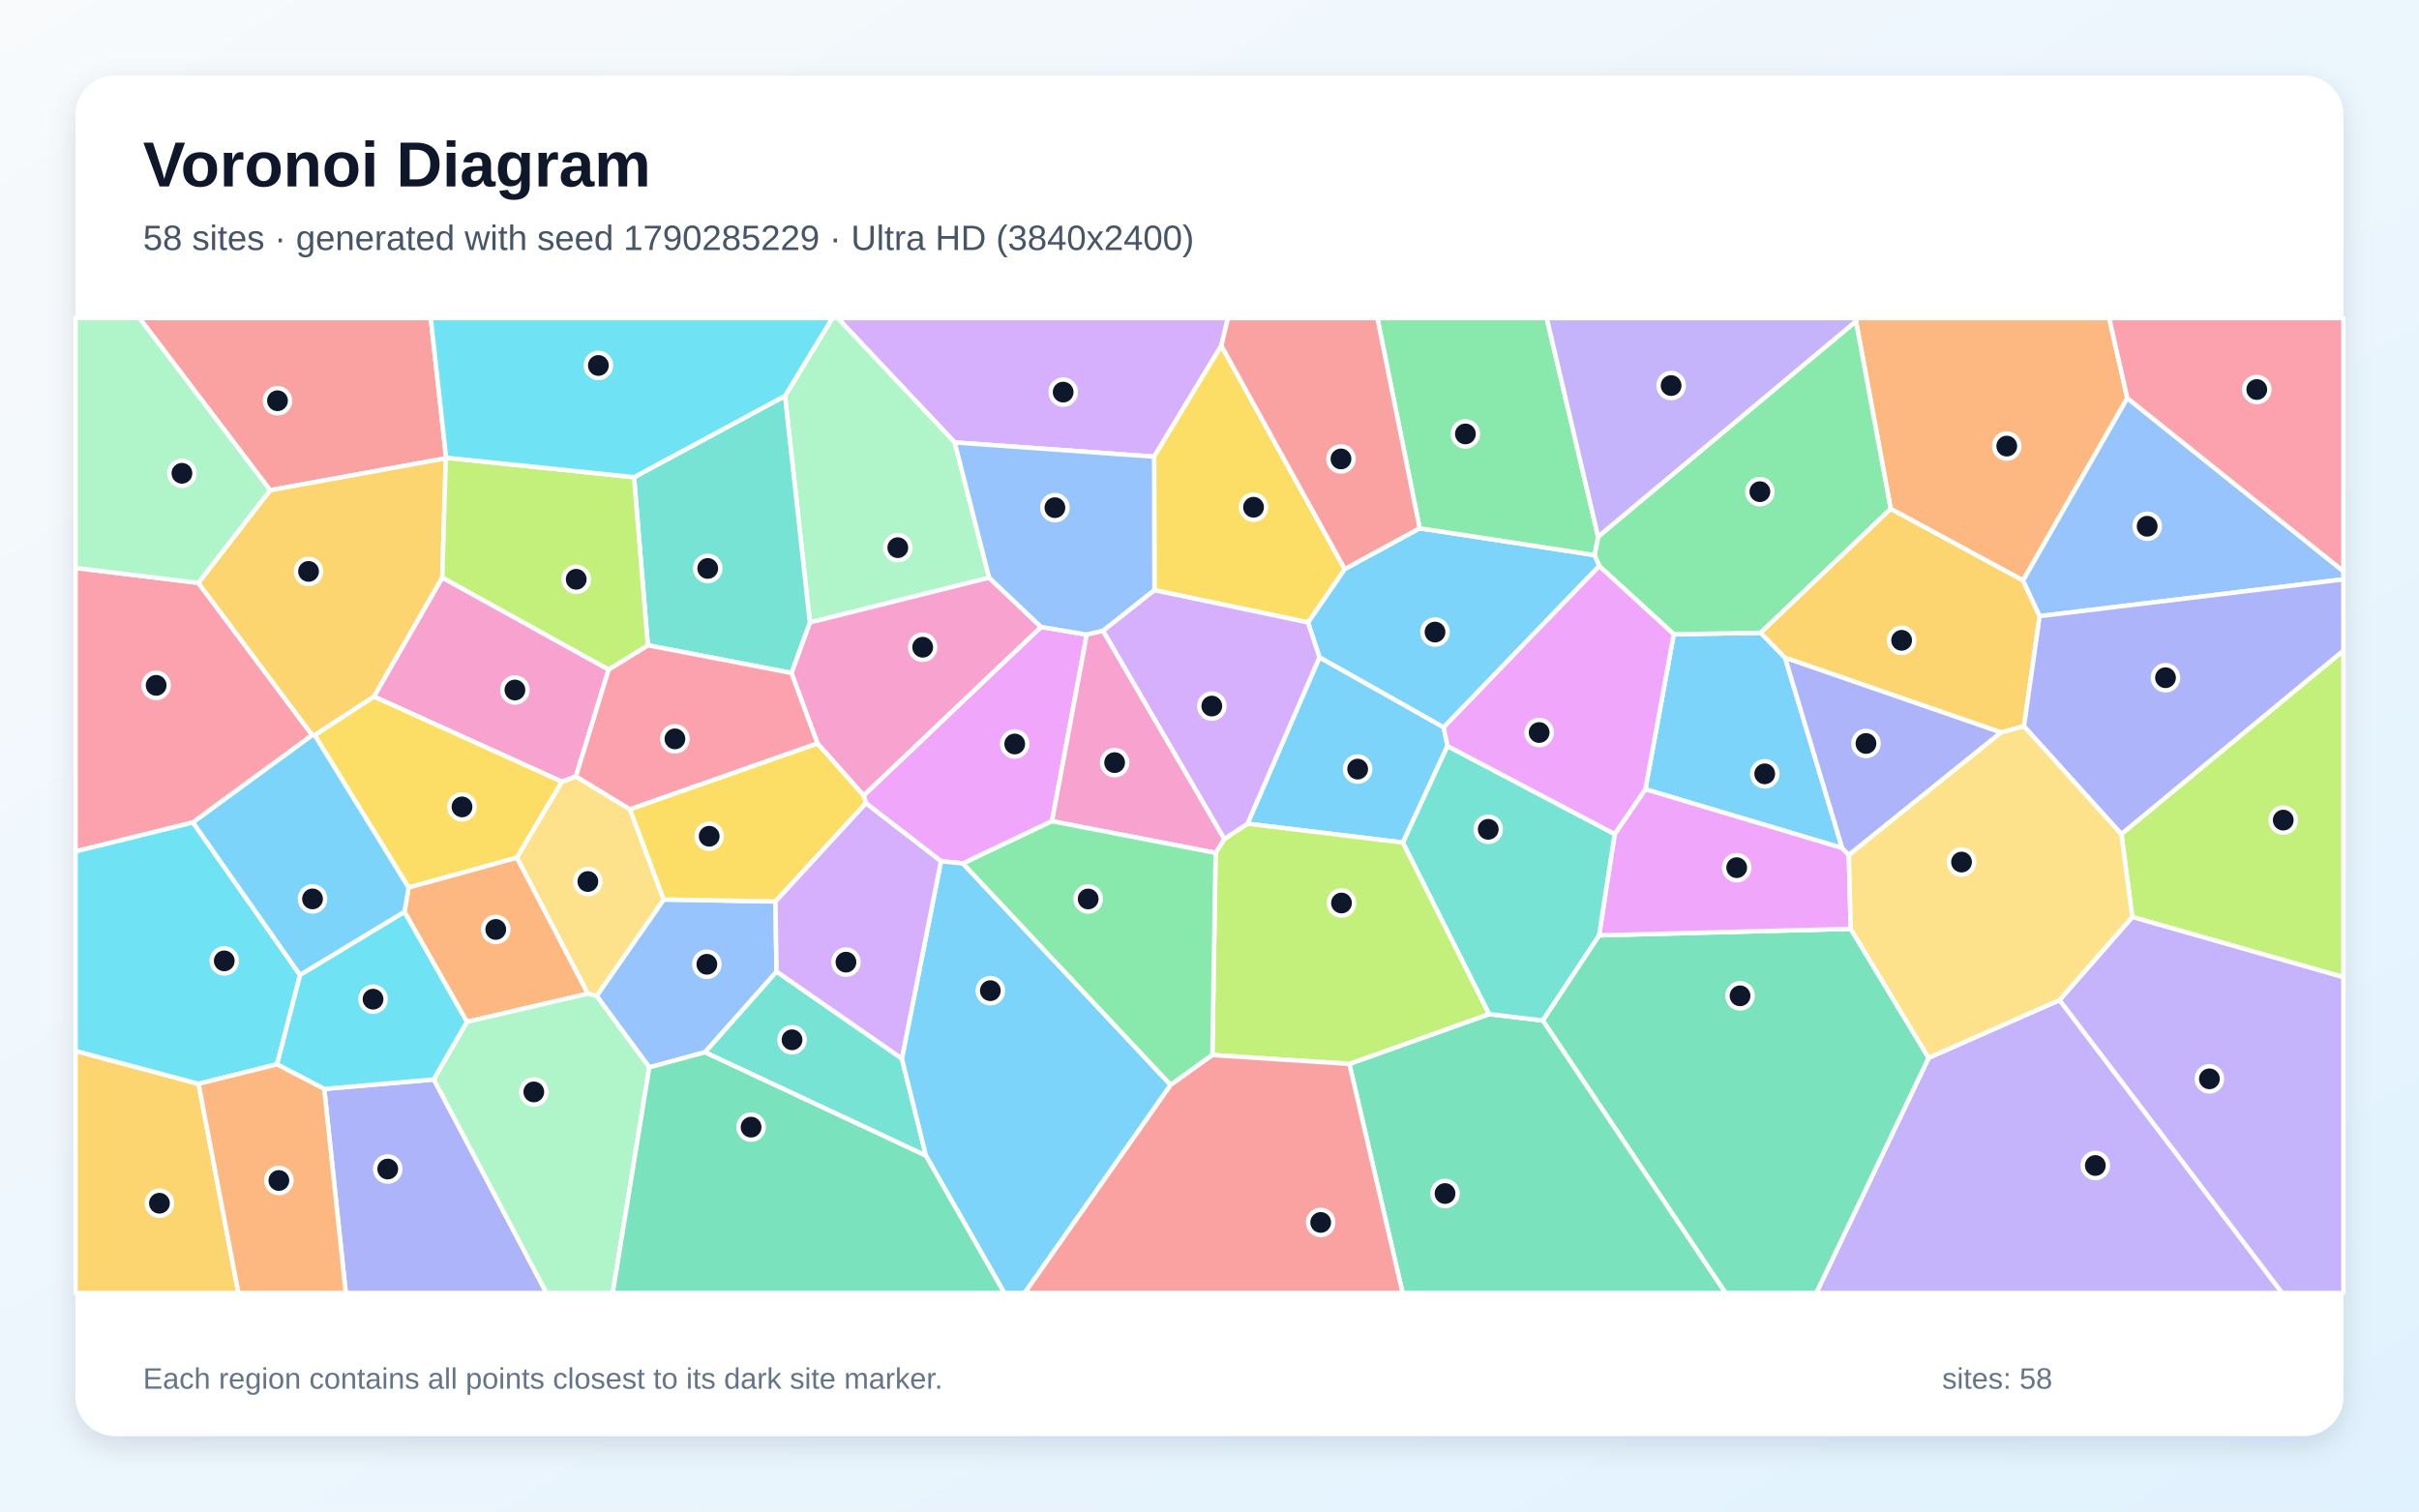
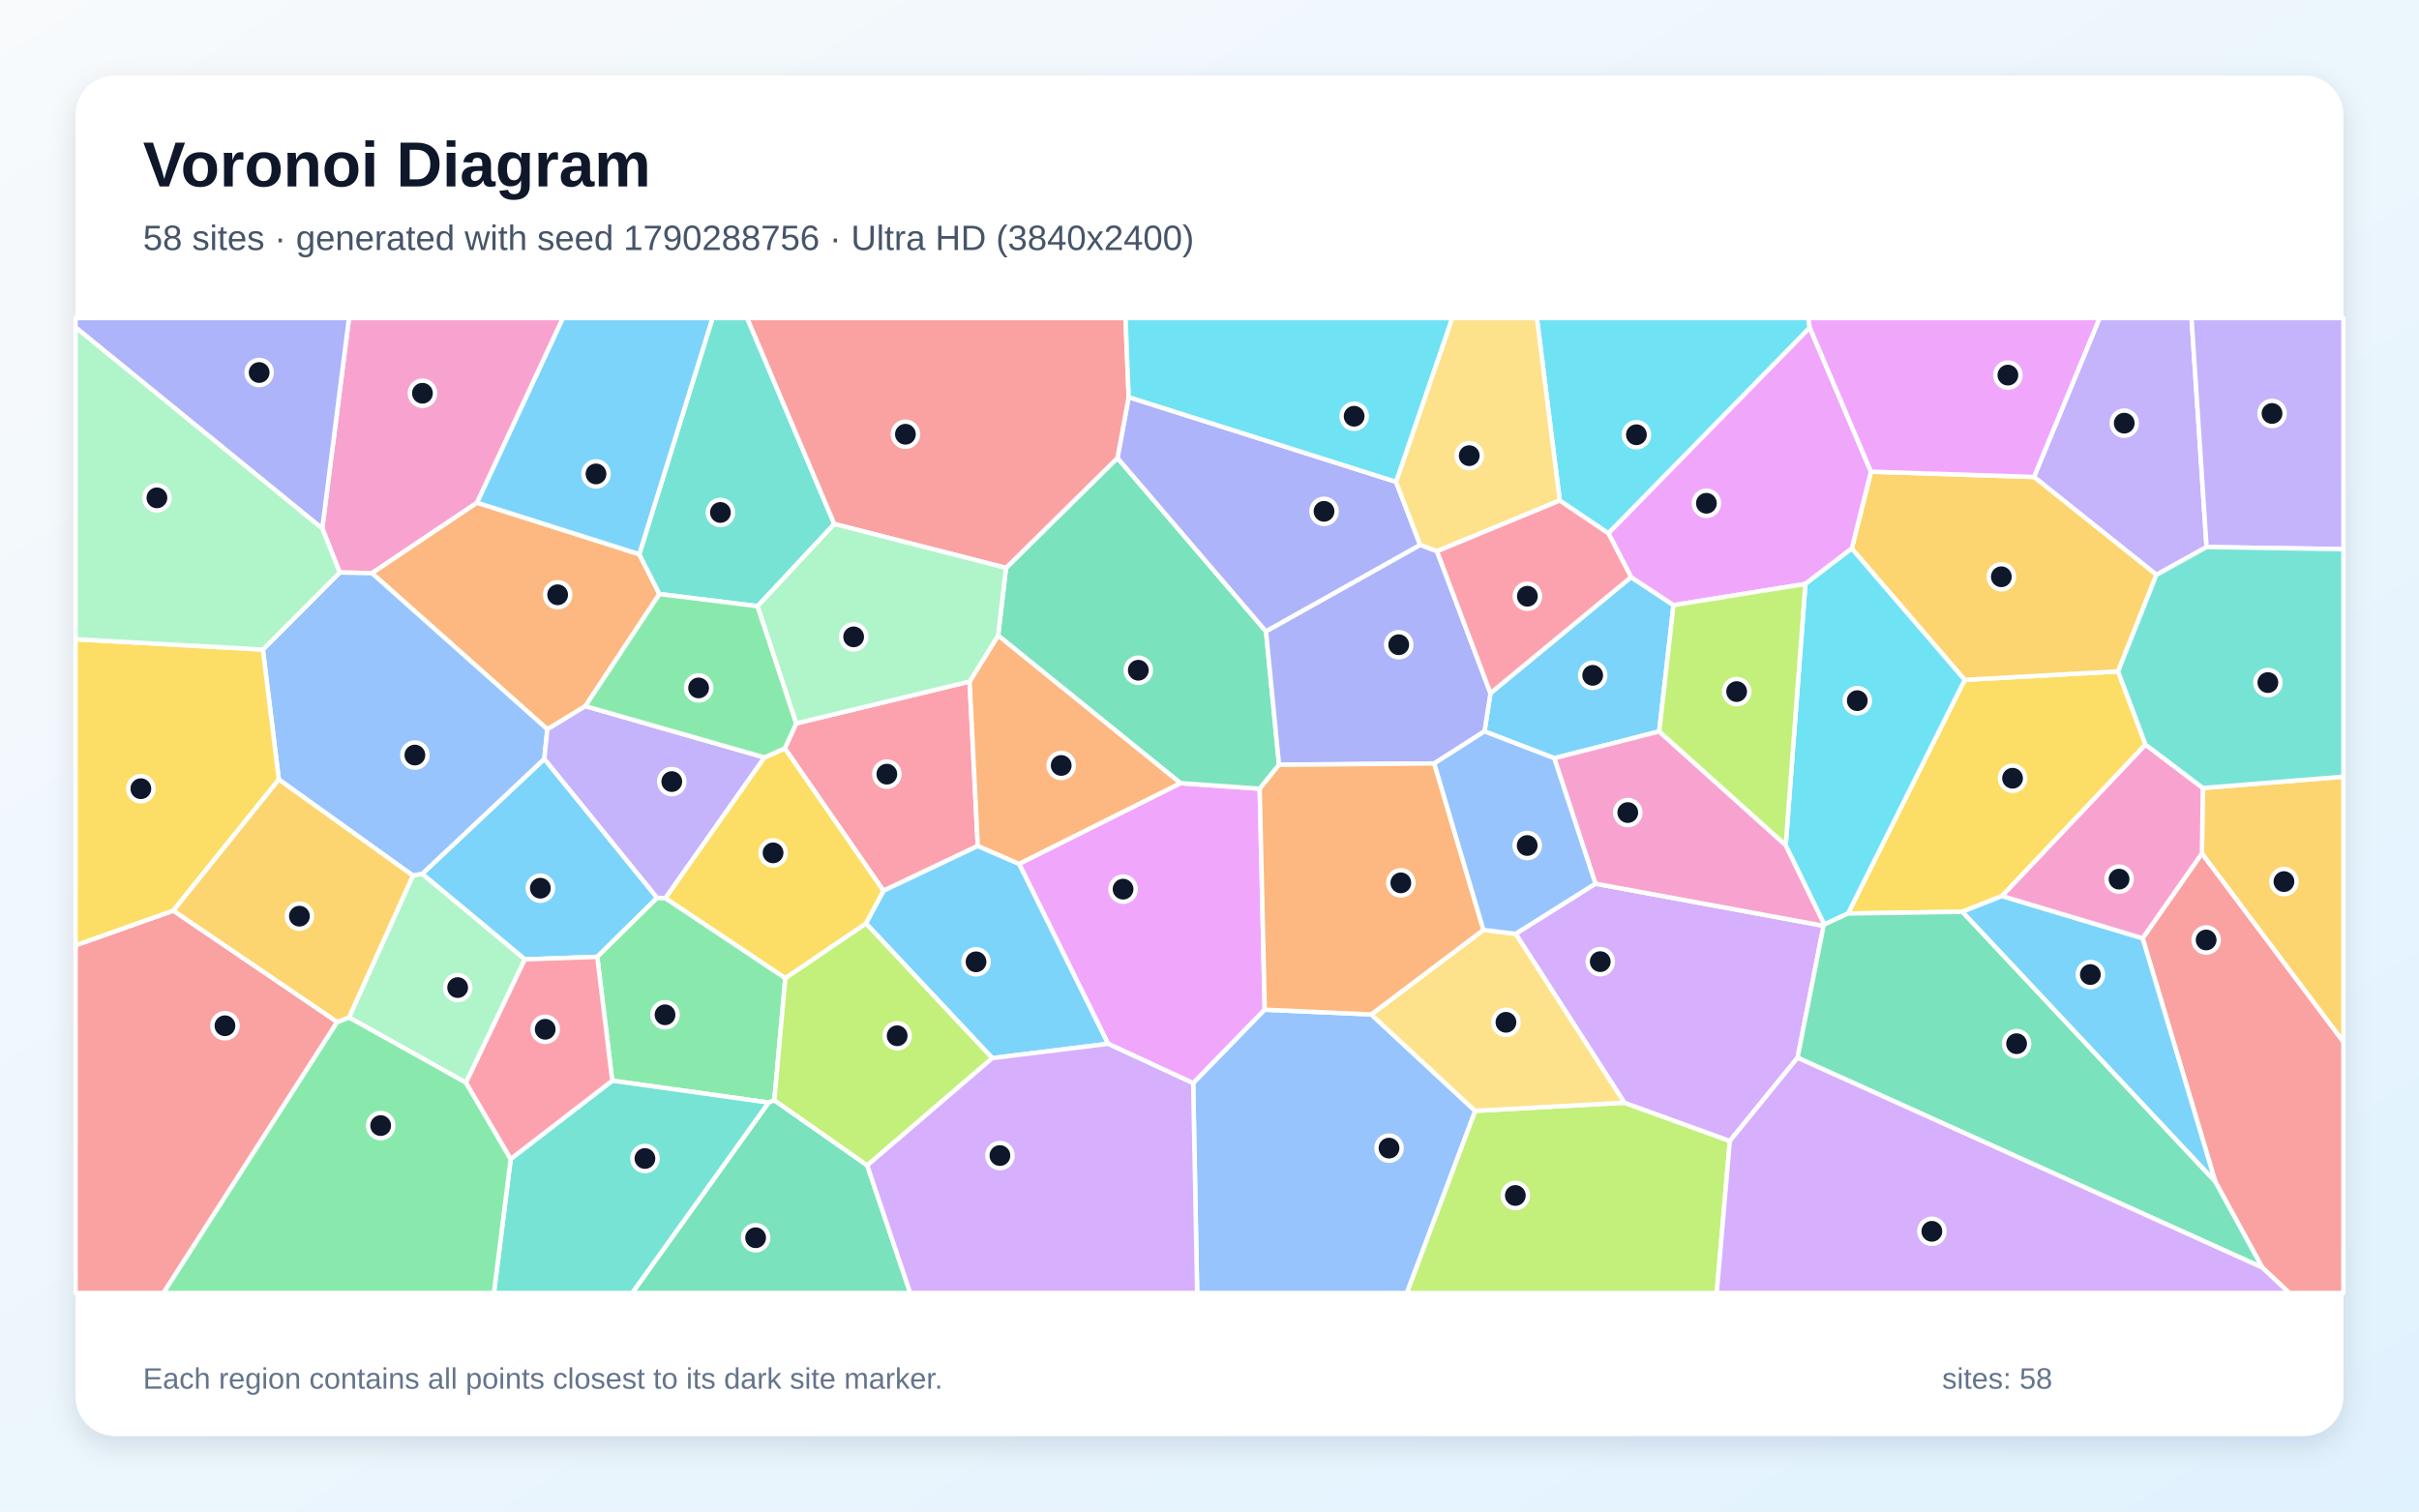
<svg xmlns="http://www.w3.org/2000/svg" width="3840" height="2400" viewBox="0 0 3840 2400" role="img" aria-labelledby="title description">
  <defs>
    <linearGradient id="background" x1="0" y1="0" x2="1" y2="1">
      <stop stop-color="#F8FAFC" />
      <stop offset="1" stop-color="#E0F2FE" />
    </linearGradient>
    <filter id="shadow" x="-5%" y="-5%" width="110%" height="110%">
      <feDropShadow dx="0" dy="15" stdDeviation="22" flood-color="#0F172A" flood-opacity=".12" />
    </filter>
  </defs>
  <rect width="3840" height="2400" fill="url(#background)" />
  <rect x="120" y="120" width="3600" height="2160" rx="63" fill="#FFFFFF" filter="url(#shadow)" />
  <g font-family="Arial, sans-serif">
    <text x="227" y="296" font-size="101" font-weight="700" fill="#0F172A">Voronoi Diagram</text>
-     <text x="227" y="397" font-size="56" fill="#475569">58 sites · generated with seed 1790285229 · Ultra HD (3840x2400)</text>
+     <text x="227" y="397" font-size="56" fill="#475569">58 sites · generated with seed 1790288756 · Ultra HD (3840x2400)</text>
  </g>
  <g stroke="#FFFFFF" stroke-width="7" stroke-linejoin="round">
-     <polygon points="2924.3,1346.5 2611.9,1253.2 2657.0,1007.1 2795.0,1004.7 2833.7,1044.4" fill="#38BDF8" fill-opacity="0.65" />
-     <polygon points="3061.6,1679.6 3269.4,1587.9 3622.8,2053.0 2883.2,2053.0" fill="#A78BFA" fill-opacity="0.65" />
-     <polygon points="702.1,917.0 966.2,1063.1 914.3,1232.8 892.1,1241.3 593.5,1106.0" fill="#F472B6" fill-opacity="0.65" />
-     <polygon points="3377.0,632.1 3211.5,921.7 3001.4,808.0 2946.3,510.0 2947.2,505.0 3348.2,505.0" fill="#FB923C" fill-opacity="0.65" />
-     <polygon points="820.6,1361.9 648.6,1409.3 499.5,1167.2 593.5,1106.0 892.1,1241.3" fill="#FACC15" fill-opacity="0.65" />
-     <polygon points="2946.3,510.0 3001.4,808.0 2795.0,1004.7 2657.0,1007.1 2538.7,898.8 2531.2,881.4 2536.9,852.1" fill="#4ADE80" fill-opacity="0.65" />
-     <polygon points="1118.9,1670.8 1232.7,1542.6 1431.7,1680.8 1469.9,1835.1" fill="#2DD4BF" fill-opacity="0.65" />
-     <polygon points="1030.7,1694.8 947.1,1581.4 1053.6,1428.2 1231.0,1431.4 1232.7,1542.6 1118.9,1670.8" fill="#60A5FA" fill-opacity="0.65" />
-     <polygon points="1725.2,1007.7 1670.0,1303.9 1528.6,1371.0 1493.7,1367.5 1374.6,1275.4 1370.9,1263.1 1652.6,995.4" fill="#E879F9" fill-opacity="0.65" />
-     <polygon points="2449.0,1620.3 2538.4,1485.2 2937.9,1474.8 3061.6,1679.6 2883.2,2053.0 2739.1,2053.0" fill="#34D399" fill-opacity="0.65" />
-     <polygon points="708.2,726.8 707.7,727.7 428.8,778.4 221.3,505.0 683.8,505.0" fill="#F87171" fill-opacity="0.65" />
-     <polygon points="514.7,1729.0 688.7,1714.0 867.5,2053.0 548.9,2053.0" fill="#818CF8" fill-opacity="0.65" />
-     <polygon points="3237.8,978.3 3213.0,1153.1 3176.6,1163.0 2833.7,1044.4 2795.0,1004.7 3001.4,808.0 3211.5,921.7" fill="#FBBF24" fill-opacity="0.65" />
-     <polygon points="3384.8,1456.0 3367.6,1324.2 3720.0,1033.0 3720.0,1551.6" fill="#A3E635" fill-opacity="0.65" />
-     <polygon points="1938.8,548.8 1832.1,725.1 1515.5,702.5 1329.7,505.0 1949.3,505.0" fill="#C084FC" fill-opacity="0.65" />
-     <polygon points="314.8,925.5 495.7,1167.3 306.3,1305.9 120.0,1351.9 120.0,901.8" fill="#FB7185" fill-opacity="0.65" />
-     <polygon points="642.2,1447.7 741.5,1622.5 688.7,1714.0 514.7,1729.0 439.6,1690.0 476.2,1548.0" fill="#22D3EE" fill-opacity="0.65" />
-     <polygon points="1515.5,702.5 1570.2,917.3 1285.6,988.4 1246.2,628.6 1321.4,505.0 1329.7,505.0" fill="#86EFAC" fill-opacity="0.65" />
-     <polygon points="933.0,1577.8 820.6,1361.9 892.1,1241.3 914.3,1232.8 1000.1,1285.1 1053.6,1428.2 947.1,1581.4" fill="#FCD34D" fill-opacity="0.65" />
-     <polygon points="2297.8,1184.6 2227.1,1337.8 1980.3,1307.9 2094.6,1043.6 2291.8,1154.8" fill="#38BDF8" fill-opacity="0.65" />
-     <polygon points="2291.8,1154.8 2094.6,1043.6 2076.3,988.3 2134.7,903.5 2253.6,838.8 2531.2,881.4 2538.7,898.8" fill="#38BDF8" fill-opacity="0.65" />
-     <polygon points="3269.4,1587.9 3384.8,1456.0 3720.0,1551.6 3720.0,2053.0 3622.8,2053.0" fill="#A78BFA" fill-opacity="0.65" />
-     <polygon points="1297.7,1180.5 1256.3,1068.5 1285.6,988.4 1570.2,917.3 1652.6,995.4 1370.9,1263.1" fill="#F472B6" fill-opacity="0.65" />
-     <polygon points="741.5,1622.5 642.2,1447.7 648.6,1409.3 820.6,1361.9 933.0,1577.8" fill="#FB923C" fill-opacity="0.65" />
-     <polygon points="2134.7,903.5 2076.3,988.3 1832.6,937.1 1832.1,725.1 1938.8,548.8" fill="#FACC15" fill-opacity="0.65" />
-     <polygon points="2253.6,838.8 2186.5,505.0 2455.3,505.0 2536.9,852.1 2531.2,881.4" fill="#4ADE80" fill-opacity="0.65" />
-     <polygon points="1246.2,628.6 1285.6,988.4 1256.3,1068.5 1028.4,1024.6 1006.5,757.7" fill="#2DD4BF" fill-opacity="0.65" />
-     <polygon points="1832.6,937.1 1750.9,1001.7 1725.2,1007.7 1652.6,995.4 1570.2,917.3 1515.5,702.5 1832.1,725.1" fill="#60A5FA" fill-opacity="0.65" />
-     <polygon points="2934.9,1357.6 2937.9,1474.8 2538.4,1485.2 2563.2,1324.3 2611.9,1253.2 2924.3,1346.5" fill="#E879F9" fill-opacity="0.65" />
-     <polygon points="2142.0,1689.3 2364.0,1610.2 2449.0,1620.3 2739.1,2053.0 2226.6,2053.0" fill="#34D399" fill-opacity="0.65" />
-     <polygon points="2253.6,838.8 2134.7,903.5 1938.8,548.8 1949.3,505.0 2186.5,505.0" fill="#F87171" fill-opacity="0.65" />
-     <polygon points="3176.6,1163.0 2934.9,1357.6 2924.3,1346.5 2833.7,1044.4" fill="#818CF8" fill-opacity="0.65" />
-     <polygon points="120.0,1668.7 315.2,1720.9 378.5,2053.0 120.0,2053.0" fill="#FBBF24" fill-opacity="0.65" />
-     <polygon points="2364.0,1610.2 2142.0,1689.3 1924.5,1675.2 1929.7,1354.3 1943.4,1332.2 1980.3,1307.9 2227.1,1337.8" fill="#A3E635" fill-opacity="0.65" />
-     <polygon points="1750.9,1001.7 1832.6,937.1 2076.3,988.3 2094.6,1043.6 1980.3,1307.9 1943.4,1332.2" fill="#C084FC" fill-opacity="0.65" />
-     <polygon points="1028.4,1024.6 1256.3,1068.5 1297.7,1180.5 1000.1,1285.1 914.3,1232.8 966.2,1063.1" fill="#FB7185" fill-opacity="0.65" />
-     <polygon points="476.2,1548.0 439.6,1690.0 315.2,1720.9 120.0,1668.7 120.0,1351.9 306.3,1305.9" fill="#22D3EE" fill-opacity="0.65" />
-     <polygon points="688.7,1714.0 741.5,1622.5 933.0,1577.8 947.1,1581.4 1030.7,1694.8 972.7,2053.0 867.5,2053.0" fill="#86EFAC" fill-opacity="0.65" />
-     <polygon points="3367.6,1324.2 3384.8,1456.0 3269.4,1587.9 3061.6,1679.6 2937.9,1474.8 2934.9,1357.6 3176.6,1163.0 3213.0,1153.1" fill="#FCD34D" fill-opacity="0.65" />
-     <polygon points="1469.9,1835.1 1431.7,1680.8 1493.7,1367.5 1528.6,1371.0 1858.4,1722.7 1626.6,2053.0 1594.3,2053.0" fill="#38BDF8" fill-opacity="0.65" />
-     <polygon points="642.2,1447.7 476.2,1548.0 306.3,1305.9 495.7,1167.3 499.5,1167.2 648.6,1409.3" fill="#38BDF8" fill-opacity="0.65" />
-     <polygon points="2946.3,510.0 2536.9,852.1 2455.3,505.0 2947.2,505.0" fill="#A78BFA" fill-opacity="0.65" />
-     <polygon points="1750.9,1001.7 1943.4,1332.2 1929.7,1354.3 1670.0,1303.9 1725.2,1007.7" fill="#F472B6" fill-opacity="0.65" />
-     <polygon points="315.2,1720.9 439.6,1690.0 514.7,1729.0 548.9,2053.0 378.5,2053.0" fill="#FB923C" fill-opacity="0.65" />
-     <polygon points="1297.7,1180.5 1370.9,1263.1 1374.6,1275.4 1231.0,1431.4 1053.6,1428.2 1000.1,1285.1" fill="#FACC15" fill-opacity="0.65" />
-     <polygon points="1929.7,1354.3 1924.5,1675.2 1858.4,1722.7 1528.6,1371.0 1670.0,1303.9" fill="#4ADE80" fill-opacity="0.65" />
-     <polygon points="2364.0,1610.2 2227.1,1337.8 2297.8,1184.6 2563.2,1324.3 2538.4,1485.2 2449.0,1620.3" fill="#2DD4BF" fill-opacity="0.65" />
-     <polygon points="3237.8,978.3 3211.5,921.7 3377.0,632.1 3720.0,907.0 3720.0,919.9" fill="#60A5FA" fill-opacity="0.65" />
-     <polygon points="2563.2,1324.3 2297.8,1184.6 2291.8,1154.8 2538.7,898.8 2657.0,1007.1 2611.9,1253.2" fill="#E879F9" fill-opacity="0.65" />
-     <polygon points="1030.7,1694.8 1118.9,1670.8 1469.9,1835.1 1594.3,2053.0 972.7,2053.0" fill="#34D399" fill-opacity="0.65" />
-     <polygon points="1858.4,1722.7 1924.5,1675.2 2142.0,1689.3 2226.6,2053.0 1626.6,2053.0" fill="#F87171" fill-opacity="0.65" />
-     <polygon points="3367.6,1324.2 3213.0,1153.1 3237.8,978.3 3720.0,919.9 3720.0,1033.0" fill="#818CF8" fill-opacity="0.65" />
-     <polygon points="495.7,1167.3 314.8,925.5 428.8,778.4 707.7,727.7 702.1,917.0 593.5,1106.0 499.5,1167.2" fill="#FBBF24" fill-opacity="0.65" />
-     <polygon points="1006.5,757.7 1028.4,1024.6 966.2,1063.1 702.1,917.0 707.7,727.7 708.2,726.8" fill="#A3E635" fill-opacity="0.65" />
-     <polygon points="1431.7,1680.8 1232.7,1542.6 1231.0,1431.4 1374.6,1275.4 1493.7,1367.5" fill="#C084FC" fill-opacity="0.65" />
-     <polygon points="3377.0,632.1 3348.2,505.0 3720.0,505.0 3720.0,907.0" fill="#FB7185" fill-opacity="0.65" />
-     <polygon points="1246.2,628.6 1006.5,757.7 708.2,726.8 683.8,505.0 1321.4,505.0" fill="#22D3EE" fill-opacity="0.65" />
-     <polygon points="428.8,778.4 314.8,925.5 120.0,901.8 120.0,505.0 221.3,505.0" fill="#86EFAC" fill-opacity="0.65" />
+     <polygon points="833.1,1523.3 670.1,1387.6 864.1,1204.9 1043.2,1425.6 948.1,1519.3" fill="#38BDF8" fill-opacity="0.65" />
+     <polygon points="3502.8,868.6 3423.2,912.7 3228.8,757.3 3332.9,505.0 3478.9,505.0" fill="#A78BFA" fill-opacity="0.65" />
+     <polygon points="757.3,798.2 590.5,910.1 539.3,909.0 511.6,839.0 554.0,505.0 893.7,505.0" fill="#F472B6" fill-opacity="0.65" />
+     <polygon points="1014.8,880.0 1046.8,943.2 929.2,1121.2 868.9,1158.0 590.5,910.1 757.3,798.2" fill="#FB923C" fill-opacity="0.65" />
+     <polygon points="3405.9,1182.3 3178.1,1422.7 3114.9,1447.7 2933.5,1450.5 3118.8,1079.5 3362.3,1066.0" fill="#FACC15" fill-opacity="0.65" />
+     <polygon points="1056.4,1426.0 1246.7,1553.0 1229.2,1747.0 1220.3,1750.7 971.9,1715.9 948.1,1519.3 1043.2,1425.6" fill="#4ADE80" fill-opacity="0.65" />
+     <polygon points="810.7,1840.2 971.9,1715.9 1220.3,1750.7 1003.8,2053.0 784.1,2053.0" fill="#2DD4BF" fill-opacity="0.65" />
+     <polygon points="442.6,1237.7 417.3,1031.4 539.3,909.0 590.5,910.1 868.9,1158.0 864.1,1204.9 670.1,1387.6 655.5,1390.3" fill="#60A5FA" fill-opacity="0.65" />
+     <polygon points="2007.7,1603.2 1894.1,1719.9 1759.0,1657.4 1617.7,1371.6 1873.9,1243.5 1999.7,1252.3" fill="#E879F9" fill-opacity="0.65" />
+     <polygon points="1597.0,901.7 1773.9,727.2 2009.7,1002.6 2030.4,1214.3 1999.7,1252.3 1873.9,1243.5 1584.4,1009.1" fill="#34D399" fill-opacity="0.65" />
+     <polygon points="120.0,1500.9 275.2,1445.9 535.4,1622.7 259.5,2053.0 120.0,2053.0" fill="#F87171" fill-opacity="0.65" />
+     <polygon points="2216.1,765.0 2254.5,865.4 2009.7,1002.6 1773.9,727.2 1791.7,630.6" fill="#818CF8" fill-opacity="0.65" />
+     <polygon points="3362.3,1066.0 3118.8,1079.5 2939.5,871.0 2970.0,748.9 3228.8,757.3 3423.2,912.7" fill="#FBBF24" fill-opacity="0.65" />
+     <polygon points="2341.6,1763.8 2578.6,1750.9 2746.0,1811.6 2725.2,2053.0 2233.1,2053.0" fill="#A3E635" fill-opacity="0.65" />
+     <polygon points="2853.5,1679.5 2746.0,1811.6 2578.6,1750.9 2406.0,1482.7 2532.6,1403.1 2894.8,1470.0" fill="#C084FC" fill-opacity="0.65" />
+     <polygon points="1245.8,1188.2 1264.0,1148.6 1539.2,1082.1 1552.2,1343.2 1402.4,1414.4" fill="#FB7185" fill-opacity="0.65" />
+     <polygon points="2872.9,520.3 2553.2,846.9 2476.0,794.8 2439.7,505.0 2870.4,505.0" fill="#22D3EE" fill-opacity="0.65" />
+     <polygon points="739.8,1719.1 553.9,1615.5 655.5,1390.3 670.1,1387.6 833.1,1523.3" fill="#86EFAC" fill-opacity="0.65" />
+     <polygon points="2476.0,794.8 2281.1,875.3 2254.5,865.4 2216.1,765.0 2305.2,505.0 2439.7,505.0" fill="#FCD34D" fill-opacity="0.65" />
+     <polygon points="2589.2,916.3 2656.6,960.8 2633.9,1161.4 2467.3,1203.9 2356.5,1161.3 2366.0,1100.6" fill="#38BDF8" fill-opacity="0.65" />
+     <polygon points="1575.2,1680.1 1374.6,1466.2 1402.4,1414.4 1552.2,1343.2 1617.7,1371.6 1759.0,1657.4" fill="#38BDF8" fill-opacity="0.65" />
+     <polygon points="3502.8,868.6 3478.9,505.0 3720.0,505.0 3720.0,872.0" fill="#A78BFA" fill-opacity="0.65" />
+     <polygon points="2834.7,1341.9 2896.1,1467.8 2894.8,1470.0 2532.6,1403.1 2467.3,1203.9 2633.9,1161.4" fill="#F472B6" fill-opacity="0.65" />
+     <polygon points="1552.2,1343.2 1539.2,1082.1 1584.4,1009.1 1873.9,1243.5 1617.7,1371.6" fill="#FB923C" fill-opacity="0.65" />
+     <polygon points="275.2,1445.9 120.0,1500.9 120.0,1015.0 417.3,1031.4 442.6,1237.7" fill="#FACC15" fill-opacity="0.65" />
+     <polygon points="535.4,1622.7 553.9,1615.5 739.8,1719.1 810.7,1840.2 784.1,2053.0 259.5,2053.0" fill="#4ADE80" fill-opacity="0.65" />
+     <polygon points="1324.4,832.0 1202.7,962.5 1046.8,943.2 1014.8,880.0 1131.1,505.0 1186.1,505.0" fill="#2DD4BF" fill-opacity="0.65" />
+     <polygon points="1894.1,1719.9 2007.7,1603.2 2176.8,1610.7 2341.6,1763.8 2233.1,2053.0 1900.4,2053.0" fill="#60A5FA" fill-opacity="0.65" />
+     <polygon points="2970.0,748.9 2939.5,871.0 2866.0,927.2 2656.6,960.8 2589.2,916.3 2553.2,846.9 2872.9,520.3" fill="#E879F9" fill-opacity="0.65" />
+     <polygon points="1220.3,1750.7 1229.2,1747.0 1376.7,1850.4 1444.9,2053.0 1003.8,2053.0" fill="#34D399" fill-opacity="0.65" />
+     <polygon points="3591.2,2012.6 3516.7,1876.5 3401.2,1489.7 3495.4,1355.0 3720.0,1654.1 3720.0,2053.0 3634.1,2053.0" fill="#F87171" fill-opacity="0.65" />
+     <polygon points="2281.1,875.3 2366.0,1100.6 2356.5,1161.3 2276.8,1212.2 2030.4,1214.3 2009.7,1002.6 2254.5,865.4" fill="#818CF8" fill-opacity="0.65" />
+     <polygon points="3495.4,1355.0 3496.9,1251.2 3720.0,1233.2 3720.0,1654.1" fill="#FBBF24" fill-opacity="0.65" />
+     <polygon points="1376.7,1850.4 1229.2,1747.0 1246.7,1553.0 1374.6,1466.2 1575.2,1680.1" fill="#A3E635" fill-opacity="0.65" />
+     <polygon points="1376.7,1850.4 1575.2,1680.1 1759.0,1657.4 1894.1,1719.9 1900.4,2053.0 1444.9,2053.0" fill="#C084FC" fill-opacity="0.65" />
+     <polygon points="2589.2,916.3 2366.0,1100.6 2281.1,875.3 2476.0,794.8 2553.2,846.9" fill="#FB7185" fill-opacity="0.65" />
+     <polygon points="2896.1,1467.8 2834.7,1341.9 2866.0,927.2 2939.5,871.0 3118.8,1079.5 2933.5,1450.5" fill="#22D3EE" fill-opacity="0.65" />
+     <polygon points="511.6,839.0 539.3,909.0 417.3,1031.4 120.0,1015.0 120.0,519.6" fill="#86EFAC" fill-opacity="0.65" />
+     <polygon points="2354.8,1476.5 2406.0,1482.7 2578.6,1750.9 2341.6,1763.8 2176.8,1610.7" fill="#FCD34D" fill-opacity="0.65" />
+     <polygon points="1014.8,880.0 757.3,798.2 893.7,505.0 1131.1,505.0" fill="#38BDF8" fill-opacity="0.65" />
+     <polygon points="3114.9,1447.7 3178.1,1422.7 3401.2,1489.7 3516.7,1876.5" fill="#38BDF8" fill-opacity="0.65" />
+     <polygon points="1213.6,1202.7 1056.4,1426.0 1043.2,1425.6 864.1,1204.9 868.9,1158.0 929.2,1121.2" fill="#A78BFA" fill-opacity="0.65" />
+     <polygon points="3496.9,1251.2 3495.4,1355.0 3401.2,1489.7 3178.1,1422.7 3405.9,1182.3" fill="#F472B6" fill-opacity="0.65" />
+     <polygon points="2276.8,1212.2 2354.8,1476.5 2176.8,1610.7 2007.7,1603.2 1999.7,1252.3 2030.4,1214.3" fill="#FB923C" fill-opacity="0.65" />
+     <polygon points="1213.6,1202.7 1245.8,1188.2 1402.4,1414.4 1374.6,1466.2 1246.7,1553.0 1056.4,1426.0" fill="#FACC15" fill-opacity="0.65" />
+     <polygon points="1202.7,962.5 1264.0,1148.6 1245.8,1188.2 1213.6,1202.7 929.2,1121.2 1046.8,943.2" fill="#4ADE80" fill-opacity="0.65" />
+     <polygon points="3496.9,1251.2 3405.9,1182.3 3362.3,1066.0 3423.2,912.7 3502.8,868.6 3720.0,872.0 3720.0,1233.2" fill="#2DD4BF" fill-opacity="0.65" />
+     <polygon points="2276.8,1212.2 2356.5,1161.3 2467.3,1203.9 2532.6,1403.1 2406.0,1482.7 2354.8,1476.5" fill="#60A5FA" fill-opacity="0.65" />
+     <polygon points="2970.0,748.9 2872.9,520.3 2870.4,505.0 3332.9,505.0 3228.8,757.3" fill="#E879F9" fill-opacity="0.65" />
+     <polygon points="2853.5,1679.5 2894.8,1470.0 2896.1,1467.8 2933.5,1450.5 3114.9,1447.7 3516.7,1876.5 3591.2,2012.6" fill="#34D399" fill-opacity="0.65" />
+     <polygon points="1791.7,630.6 1773.9,727.2 1597.0,901.7 1324.4,832.0 1186.1,505.0 1786.7,505.0" fill="#F87171" fill-opacity="0.65" />
+     <polygon points="511.6,839.0 120.0,519.6 120.0,505.0 554.0,505.0" fill="#818CF8" fill-opacity="0.65" />
+     <polygon points="553.9,1615.5 535.4,1622.7 275.2,1445.9 442.6,1237.7 655.5,1390.3" fill="#FBBF24" fill-opacity="0.65" />
+     <polygon points="2834.7,1341.9 2633.9,1161.4 2656.6,960.8 2866.0,927.2" fill="#A3E635" fill-opacity="0.65" />
+     <polygon points="2746.0,1811.6 2853.5,1679.5 3591.2,2012.6 3634.1,2053.0 2725.2,2053.0" fill="#C084FC" fill-opacity="0.65" />
+     <polygon points="739.8,1719.1 833.1,1523.3 948.1,1519.3 971.9,1715.9 810.7,1840.2" fill="#FB7185" fill-opacity="0.65" />
+     <polygon points="2216.1,765.0 1791.7,630.6 1786.7,505.0 2305.2,505.0" fill="#22D3EE" fill-opacity="0.65" />
+     <polygon points="1202.7,962.5 1324.4,832.0 1597.0,901.7 1584.4,1009.1 1539.2,1082.1 1264.0,1148.6" fill="#86EFAC" fill-opacity="0.65" />
  </g>
  <g>
-     <circle cx="2801.4" cy="1228.7" r="20" fill="#0F172A" stroke="#FFFFFF" stroke-width="7" />
-     <circle cx="3326.2" cy="1850.6" r="20" fill="#0F172A" stroke="#FFFFFF" stroke-width="7" />
-     <circle cx="817.4" cy="1095.6" r="20" fill="#0F172A" stroke="#FFFFFF" stroke-width="7" />
-     <circle cx="3185.6" cy="708.3" r="20" fill="#0F172A" stroke="#FFFFFF" stroke-width="7" />
-     <circle cx="733.4" cy="1281.2" r="20" fill="#0F172A" stroke="#FFFFFF" stroke-width="7" />
-     <circle cx="2793.7" cy="780.7" r="20" fill="#0F172A" stroke="#FFFFFF" stroke-width="7" />
-     <circle cx="1257.3" cy="1651.0" r="20" fill="#0F172A" stroke="#FFFFFF" stroke-width="7" />
-     <circle cx="1122.1" cy="1531.1" r="20" fill="#0F172A" stroke="#FFFFFF" stroke-width="7" />
-     <circle cx="1610.8" cy="1181.3" r="20" fill="#0F172A" stroke="#FFFFFF" stroke-width="7" />
-     <circle cx="2762.2" cy="1581.2" r="20" fill="#0F172A" stroke="#FFFFFF" stroke-width="7" />
-     <circle cx="440.5" cy="636.3" r="20" fill="#0F172A" stroke="#FFFFFF" stroke-width="7" />
-     <circle cx="615.5" cy="1856.2" r="20" fill="#0F172A" stroke="#FFFFFF" stroke-width="7" />
-     <circle cx="3018.7" cy="1016.7" r="20" fill="#0F172A" stroke="#FFFFFF" stroke-width="7" />
-     <circle cx="3624.5" cy="1302.2" r="20" fill="#0F172A" stroke="#FFFFFF" stroke-width="7" />
-     <circle cx="1687.7" cy="622.6" r="20" fill="#0F172A" stroke="#FFFFFF" stroke-width="7" />
-     <circle cx="247.9" cy="1088.2" r="20" fill="#0F172A" stroke="#FFFFFF" stroke-width="7" />
-     <circle cx="592.2" cy="1586.5" r="20" fill="#0F172A" stroke="#FFFFFF" stroke-width="7" />
-     <circle cx="1425.2" cy="869.6" r="20" fill="#0F172A" stroke="#FFFFFF" stroke-width="7" />
-     <circle cx="933.2" cy="1399.7" r="20" fill="#0F172A" stroke="#FFFFFF" stroke-width="7" />
-     <circle cx="2155.2" cy="1221.2" r="20" fill="#0F172A" stroke="#FFFFFF" stroke-width="7" />
-     <circle cx="2278.0" cy="1003.6" r="20" fill="#0F172A" stroke="#FFFFFF" stroke-width="7" />
-     <circle cx="3507.3" cy="1713.0" r="20" fill="#0F172A" stroke="#FFFFFF" stroke-width="7" />
-     <circle cx="1464.7" cy="1027.7" r="20" fill="#0F172A" stroke="#FFFFFF" stroke-width="7" />
-     <circle cx="787.0" cy="1475.8" r="20" fill="#0F172A" stroke="#FFFFFF" stroke-width="7" />
-     <circle cx="1989.9" cy="805.4" r="20" fill="#0F172A" stroke="#FFFFFF" stroke-width="7" />
-     <circle cx="2326.2" cy="689.0" r="20" fill="#0F172A" stroke="#FFFFFF" stroke-width="7" />
-     <circle cx="1123.5" cy="902.6" r="20" fill="#0F172A" stroke="#FFFFFF" stroke-width="7" />
-     <circle cx="1674.6" cy="806.1" r="20" fill="#0F172A" stroke="#FFFFFF" stroke-width="7" />
-     <circle cx="2756.9" cy="1377.7" r="20" fill="#0F172A" stroke="#FFFFFF" stroke-width="7" />
-     <circle cx="2293.9" cy="1895.1" r="20" fill="#0F172A" stroke="#FFFFFF" stroke-width="7" />
-     <circle cx="2128.7" cy="728.7" r="20" fill="#0F172A" stroke="#FFFFFF" stroke-width="7" />
-     <circle cx="2962.1" cy="1180.5" r="20" fill="#0F172A" stroke="#FFFFFF" stroke-width="7" />
-     <circle cx="253.1" cy="1910.5" r="20" fill="#0F172A" stroke="#FFFFFF" stroke-width="7" />
-     <circle cx="2129.5" cy="1433.8" r="20" fill="#0F172A" stroke="#FFFFFF" stroke-width="7" />
-     <circle cx="1923.7" cy="1121.1" r="20" fill="#0F172A" stroke="#FFFFFF" stroke-width="7" />
-     <circle cx="1071.4" cy="1173.2" r="20" fill="#0F172A" stroke="#FFFFFF" stroke-width="7" />
-     <circle cx="356.0" cy="1525.7" r="20" fill="#0F172A" stroke="#FFFFFF" stroke-width="7" />
-     <circle cx="847.4" cy="1733.8" r="20" fill="#0F172A" stroke="#FFFFFF" stroke-width="7" />
-     <circle cx="3113.8" cy="1368.8" r="20" fill="#0F172A" stroke="#FFFFFF" stroke-width="7" />
-     <circle cx="1572.1" cy="1573.0" r="20" fill="#0F172A" stroke="#FFFFFF" stroke-width="7" />
-     <circle cx="496.1" cy="1427.3" r="20" fill="#0F172A" stroke="#FFFFFF" stroke-width="7" />
-     <circle cx="2652.8" cy="612.2" r="20" fill="#0F172A" stroke="#FFFFFF" stroke-width="7" />
-     <circle cx="1769.4" cy="1210.9" r="20" fill="#0F172A" stroke="#FFFFFF" stroke-width="7" />
-     <circle cx="442.7" cy="1874.4" r="20" fill="#0F172A" stroke="#FFFFFF" stroke-width="7" />
-     <circle cx="1125.8" cy="1327.8" r="20" fill="#0F172A" stroke="#FFFFFF" stroke-width="7" />
-     <circle cx="1727.4" cy="1427.4" r="20" fill="#0F172A" stroke="#FFFFFF" stroke-width="7" />
-     <circle cx="2362.5" cy="1316.8" r="20" fill="#0F172A" stroke="#FFFFFF" stroke-width="7" />
-     <circle cx="3408.5" cy="835.6" r="20" fill="#0F172A" stroke="#FFFFFF" stroke-width="7" />
-     <circle cx="2443.3" cy="1163.1" r="20" fill="#0F172A" stroke="#FFFFFF" stroke-width="7" />
-     <circle cx="1192.3" cy="1789.7" r="20" fill="#0F172A" stroke="#FFFFFF" stroke-width="7" />
-     <circle cx="2096.5" cy="1941.0" r="20" fill="#0F172A" stroke="#FFFFFF" stroke-width="7" />
-     <circle cx="3437.6" cy="1076.1" r="20" fill="#0F172A" stroke="#FFFFFF" stroke-width="7" />
-     <circle cx="489.8" cy="907.3" r="20" fill="#0F172A" stroke="#FFFFFF" stroke-width="7" />
-     <circle cx="914.7" cy="919.8" r="20" fill="#0F172A" stroke="#FFFFFF" stroke-width="7" />
-     <circle cx="1342.9" cy="1527.7" r="20" fill="#0F172A" stroke="#FFFFFF" stroke-width="7" />
-     <circle cx="3582.5" cy="618.5" r="20" fill="#0F172A" stroke="#FFFFFF" stroke-width="7" />
-     <circle cx="949.9" cy="580.3" r="20" fill="#0F172A" stroke="#FFFFFF" stroke-width="7" />
-     <circle cx="288.8" cy="751.5" r="20" fill="#0F172A" stroke="#FFFFFF" stroke-width="7" />
+     <circle cx="857.8" cy="1410.3" r="20" fill="#0F172A" stroke="#FFFFFF" stroke-width="7" />
+     <circle cx="3372.1" cy="671.9" r="20" fill="#0F172A" stroke="#FFFFFF" stroke-width="7" />
+     <circle cx="670.6" cy="624.4" r="20" fill="#0F172A" stroke="#FFFFFF" stroke-width="7" />
+     <circle cx="885.2" cy="944.4" r="20" fill="#0F172A" stroke="#FFFFFF" stroke-width="7" />
+     <circle cx="3194.8" cy="1235.7" r="20" fill="#0F172A" stroke="#FFFFFF" stroke-width="7" />
+     <circle cx="1055.7" cy="1611.3" r="20" fill="#0F172A" stroke="#FFFFFF" stroke-width="7" />
+     <circle cx="1023.8" cy="1839.5" r="20" fill="#0F172A" stroke="#FFFFFF" stroke-width="7" />
+     <circle cx="658.6" cy="1198.9" r="20" fill="#0F172A" stroke="#FFFFFF" stroke-width="7" />
+     <circle cx="1782.8" cy="1411.8" r="20" fill="#0F172A" stroke="#FFFFFF" stroke-width="7" />
+     <circle cx="1807.0" cy="1064.2" r="20" fill="#0F172A" stroke="#FFFFFF" stroke-width="7" />
+     <circle cx="357.1" cy="1628.7" r="20" fill="#0F172A" stroke="#FFFFFF" stroke-width="7" />
+     <circle cx="2101.8" cy="811.9" r="20" fill="#0F172A" stroke="#FFFFFF" stroke-width="7" />
+     <circle cx="3177.0" cy="915.8" r="20" fill="#0F172A" stroke="#FFFFFF" stroke-width="7" />
+     <circle cx="2405.5" cy="1898.2" r="20" fill="#0F172A" stroke="#FFFFFF" stroke-width="7" />
+     <circle cx="2540.3" cy="1526.9" r="20" fill="#0F172A" stroke="#FFFFFF" stroke-width="7" />
+     <circle cx="1407.8" cy="1229.2" r="20" fill="#0F172A" stroke="#FFFFFF" stroke-width="7" />
+     <circle cx="2597.7" cy="690.3" r="20" fill="#0F172A" stroke="#FFFFFF" stroke-width="7" />
+     <circle cx="726.5" cy="1568.1" r="20" fill="#0F172A" stroke="#FFFFFF" stroke-width="7" />
+     <circle cx="2332.3" cy="723.5" r="20" fill="#0F172A" stroke="#FFFFFF" stroke-width="7" />
+     <circle cx="2528.3" cy="1072.3" r="20" fill="#0F172A" stroke="#FFFFFF" stroke-width="7" />
+     <circle cx="1549.4" cy="1527.2" r="20" fill="#0F172A" stroke="#FFFFFF" stroke-width="7" />
+     <circle cx="3606.7" cy="656.5" r="20" fill="#0F172A" stroke="#FFFFFF" stroke-width="7" />
+     <circle cx="2584.0" cy="1290.2" r="20" fill="#0F172A" stroke="#FFFFFF" stroke-width="7" />
+     <circle cx="1684.6" cy="1215.4" r="20" fill="#0F172A" stroke="#FFFFFF" stroke-width="7" />
+     <circle cx="223.6" cy="1252.3" r="20" fill="#0F172A" stroke="#FFFFFF" stroke-width="7" />
+     <circle cx="604.3" cy="1787.2" r="20" fill="#0F172A" stroke="#FFFFFF" stroke-width="7" />
+     <circle cx="1143.6" cy="813.7" r="20" fill="#0F172A" stroke="#FFFFFF" stroke-width="7" />
+     <circle cx="2205.0" cy="1823.0" r="20" fill="#0F172A" stroke="#FFFFFF" stroke-width="7" />
+     <circle cx="2708.8" cy="799.1" r="20" fill="#0F172A" stroke="#FFFFFF" stroke-width="7" />
+     <circle cx="1199.5" cy="1965.3" r="20" fill="#0F172A" stroke="#FFFFFF" stroke-width="7" />
+     <circle cx="3502.1" cy="1492.5" r="20" fill="#0F172A" stroke="#FFFFFF" stroke-width="7" />
+     <circle cx="2220.4" cy="1023.7" r="20" fill="#0F172A" stroke="#FFFFFF" stroke-width="7" />
+     <circle cx="3625.6" cy="1399.8" r="20" fill="#0F172A" stroke="#FFFFFF" stroke-width="7" />
+     <circle cx="1424.2" cy="1644.6" r="20" fill="#0F172A" stroke="#FFFFFF" stroke-width="7" />
+     <circle cx="1587.3" cy="1834.8" r="20" fill="#0F172A" stroke="#FFFFFF" stroke-width="7" />
+     <circle cx="2424.6" cy="946.7" r="20" fill="#0F172A" stroke="#FFFFFF" stroke-width="7" />
+     <circle cx="2948.3" cy="1112.5" r="20" fill="#0F172A" stroke="#FFFFFF" stroke-width="7" />
+     <circle cx="249.1" cy="790.5" r="20" fill="#0F172A" stroke="#FFFFFF" stroke-width="7" />
+     <circle cx="2390.6" cy="1623.2" r="20" fill="#0F172A" stroke="#FFFFFF" stroke-width="7" />
+     <circle cx="946.1" cy="752.5" r="20" fill="#0F172A" stroke="#FFFFFF" stroke-width="7" />
+     <circle cx="3318.3" cy="1547.4" r="20" fill="#0F172A" stroke="#FFFFFF" stroke-width="7" />
+     <circle cx="1066.4" cy="1241.0" r="20" fill="#0F172A" stroke="#FFFFFF" stroke-width="7" />
+     <circle cx="3363.9" cy="1395.9" r="20" fill="#0F172A" stroke="#FFFFFF" stroke-width="7" />
+     <circle cx="2223.7" cy="1401.8" r="20" fill="#0F172A" stroke="#FFFFFF" stroke-width="7" />
+     <circle cx="1227.2" cy="1354.2" r="20" fill="#0F172A" stroke="#FFFFFF" stroke-width="7" />
+     <circle cx="1109.0" cy="1092.3" r="20" fill="#0F172A" stroke="#FFFFFF" stroke-width="7" />
+     <circle cx="3600.1" cy="1083.8" r="20" fill="#0F172A" stroke="#FFFFFF" stroke-width="7" />
+     <circle cx="2424.3" cy="1342.5" r="20" fill="#0F172A" stroke="#FFFFFF" stroke-width="7" />
+     <circle cx="3187.4" cy="595.6" r="20" fill="#0F172A" stroke="#FFFFFF" stroke-width="7" />
+     <circle cx="3201.2" cy="1657.2" r="20" fill="#0F172A" stroke="#FFFFFF" stroke-width="7" />
+     <circle cx="1437.3" cy="689.5" r="20" fill="#0F172A" stroke="#FFFFFF" stroke-width="7" />
+     <circle cx="411.4" cy="591.5" r="20" fill="#0F172A" stroke="#FFFFFF" stroke-width="7" />
+     <circle cx="475.3" cy="1454.7" r="20" fill="#0F172A" stroke="#FFFFFF" stroke-width="7" />
+     <circle cx="2756.8" cy="1098.1" r="20" fill="#0F172A" stroke="#FFFFFF" stroke-width="7" />
+     <circle cx="3066.7" cy="1955.1" r="20" fill="#0F172A" stroke="#FFFFFF" stroke-width="7" />
+     <circle cx="865.5" cy="1634.3" r="20" fill="#0F172A" stroke="#FFFFFF" stroke-width="7" />
+     <circle cx="2149.6" cy="660.9" r="20" fill="#0F172A" stroke="#FFFFFF" stroke-width="7" />
+     <circle cx="1355.1" cy="1011.2" r="20" fill="#0F172A" stroke="#FFFFFF" stroke-width="7" />
  </g>
  <g font-family="Arial, sans-serif" font-size="47" fill="#64748B">
    <text x="227" y="2205">Each region contains all points closest to its dark site marker.</text>
    <text x="3083" y="2205">sites: 58</text>
  </g>
</svg>
